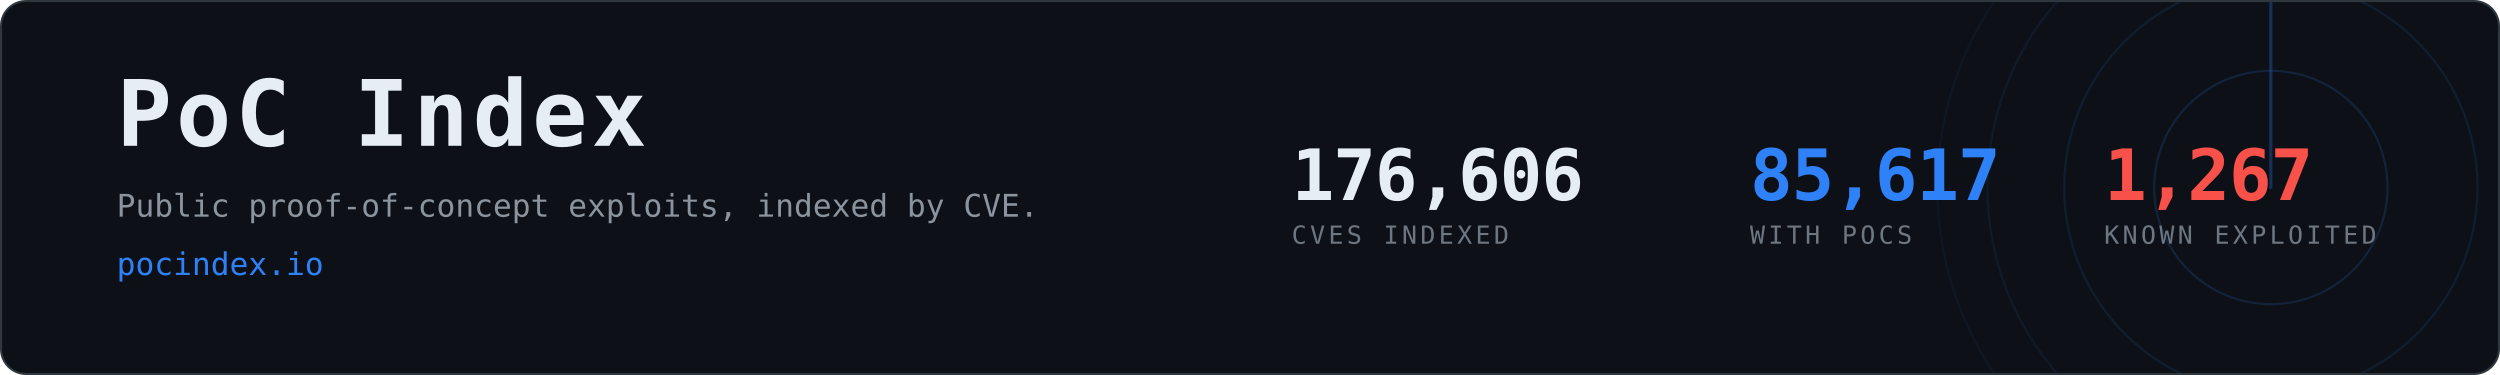
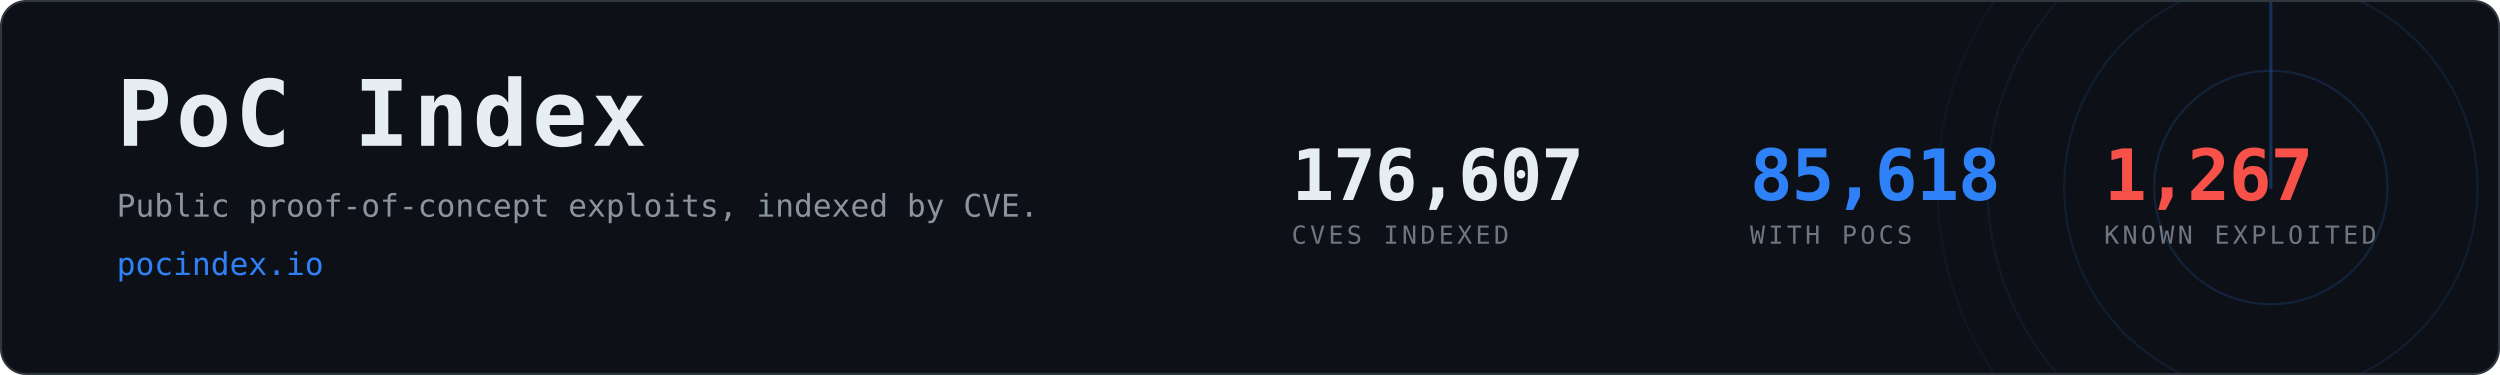
- <svg xmlns="http://www.w3.org/2000/svg" width="1200" height="180" viewBox="0 0 1200 180" role="img" aria-label="PoC Index, 85,617 CVEs with public proof-of-concept exploits">
+ <svg xmlns="http://www.w3.org/2000/svg" width="1200" height="180" viewBox="0 0 1200 180" role="img" aria-label="PoC Index, 85,618 CVEs with public proof-of-concept exploits">
  <clipPath id="card">
    <rect x="1" y="1" width="1198" height="178" rx="12" />
  </clipPath>
  <rect x="0.5" y="0.5" width="1199" height="179" rx="12" fill="#0d1117" stroke="#30363d" />
  <g clip-path="url(#card)" opacity="0.6">
    <g>
      <circle cx="1090" cy="90" r="56.0" fill="none" stroke="#2f81f7" stroke-width="1" opacity="0.270" />
      <circle cx="1090" cy="90" r="99.2" fill="none" stroke="#2f81f7" stroke-width="1" opacity="0.195" />
      <circle cx="1090" cy="90" r="136.0" fill="none" stroke="#2f81f7" stroke-width="1" opacity="0.135" />
      <circle cx="1090" cy="90" r="160.0" fill="none" stroke="#2f81f7" stroke-width="1" opacity="0.090" />
      <line x1="1090" y1="90" x2="1090" y2="-70.0" stroke="#2f81f7" stroke-width="1.5" stroke-linecap="round" opacity="0.480">
        <animateTransform attributeName="transform" type="rotate" from="0 1090 90" to="360 1090 90" dur="8s" repeatCount="indefinite" />
      </line>
    </g>
  </g>
  <text x="56" y="70" font-family="ui-monospace,SFMono-Regular,Menlo,Consolas,monospace" font-size="44" font-weight="700" fill="#e6edf3" letter-spacing="2">PoC Index</text>
  <text x="56" y="104" font-family="ui-monospace,SFMono-Regular,Menlo,Consolas,monospace" font-size="15" fill="#8b949e">
    Public proof-of-concept exploits, indexed by CVE.</text>
  <text x="56" y="132" font-family="ui-monospace,SFMono-Regular,Menlo,Consolas,monospace" font-size="15" fill="#2f81f7">pocindex.io</text>
-   <text x="620" y="96" font-family="ui-monospace,SFMono-Regular,Menlo,Consolas,monospace" font-size="34" font-weight="700" fill="#e6edf3" letter-spacing="-0.5">176,606</text>
+   <text x="620" y="96" font-family="ui-monospace,SFMono-Regular,Menlo,Consolas,monospace" font-size="34" font-weight="700" fill="#e6edf3" letter-spacing="-0.5">176,607</text>
  <text x="620" y="117" font-family="ui-monospace,SFMono-Regular,Menlo,Consolas,monospace" font-size="12" fill="#6e7681" letter-spacing="1.6">CVES INDEXED</text>
-   <text x="840" y="96" font-family="ui-monospace,SFMono-Regular,Menlo,Consolas,monospace" font-size="34" font-weight="700" fill="#2f81f7" letter-spacing="-0.5">85,617</text>
+   <text x="840" y="96" font-family="ui-monospace,SFMono-Regular,Menlo,Consolas,monospace" font-size="34" font-weight="700" fill="#2f81f7" letter-spacing="-0.5">85,618</text>
  <text x="840" y="117" font-family="ui-monospace,SFMono-Regular,Menlo,Consolas,monospace" font-size="12" fill="#6e7681" letter-spacing="1.6">WITH POCS</text>
  <text x="1010" y="96" font-family="ui-monospace,SFMono-Regular,Menlo,Consolas,monospace" font-size="34" font-weight="700" fill="#f85149" letter-spacing="-0.5">1,267</text>
  <text x="1010" y="117" font-family="ui-monospace,SFMono-Regular,Menlo,Consolas,monospace" font-size="12" fill="#6e7681" letter-spacing="1.6">KNOWN EXPLOITED</text>
</svg>
